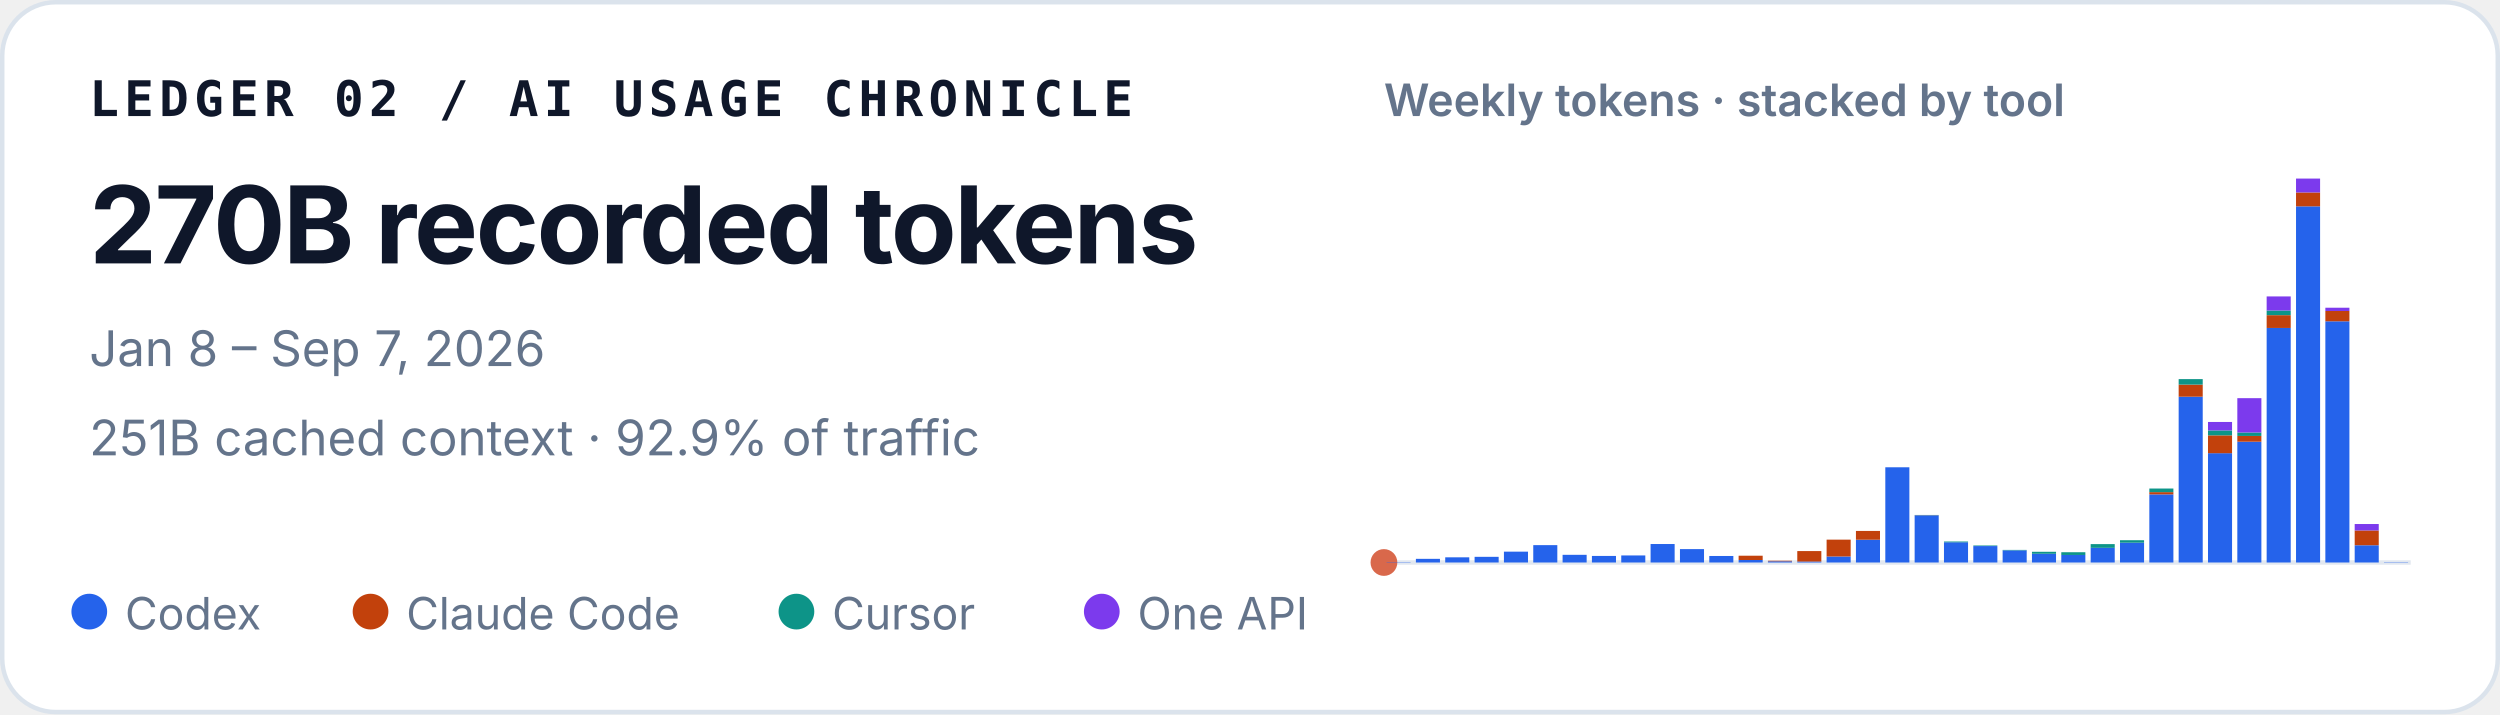
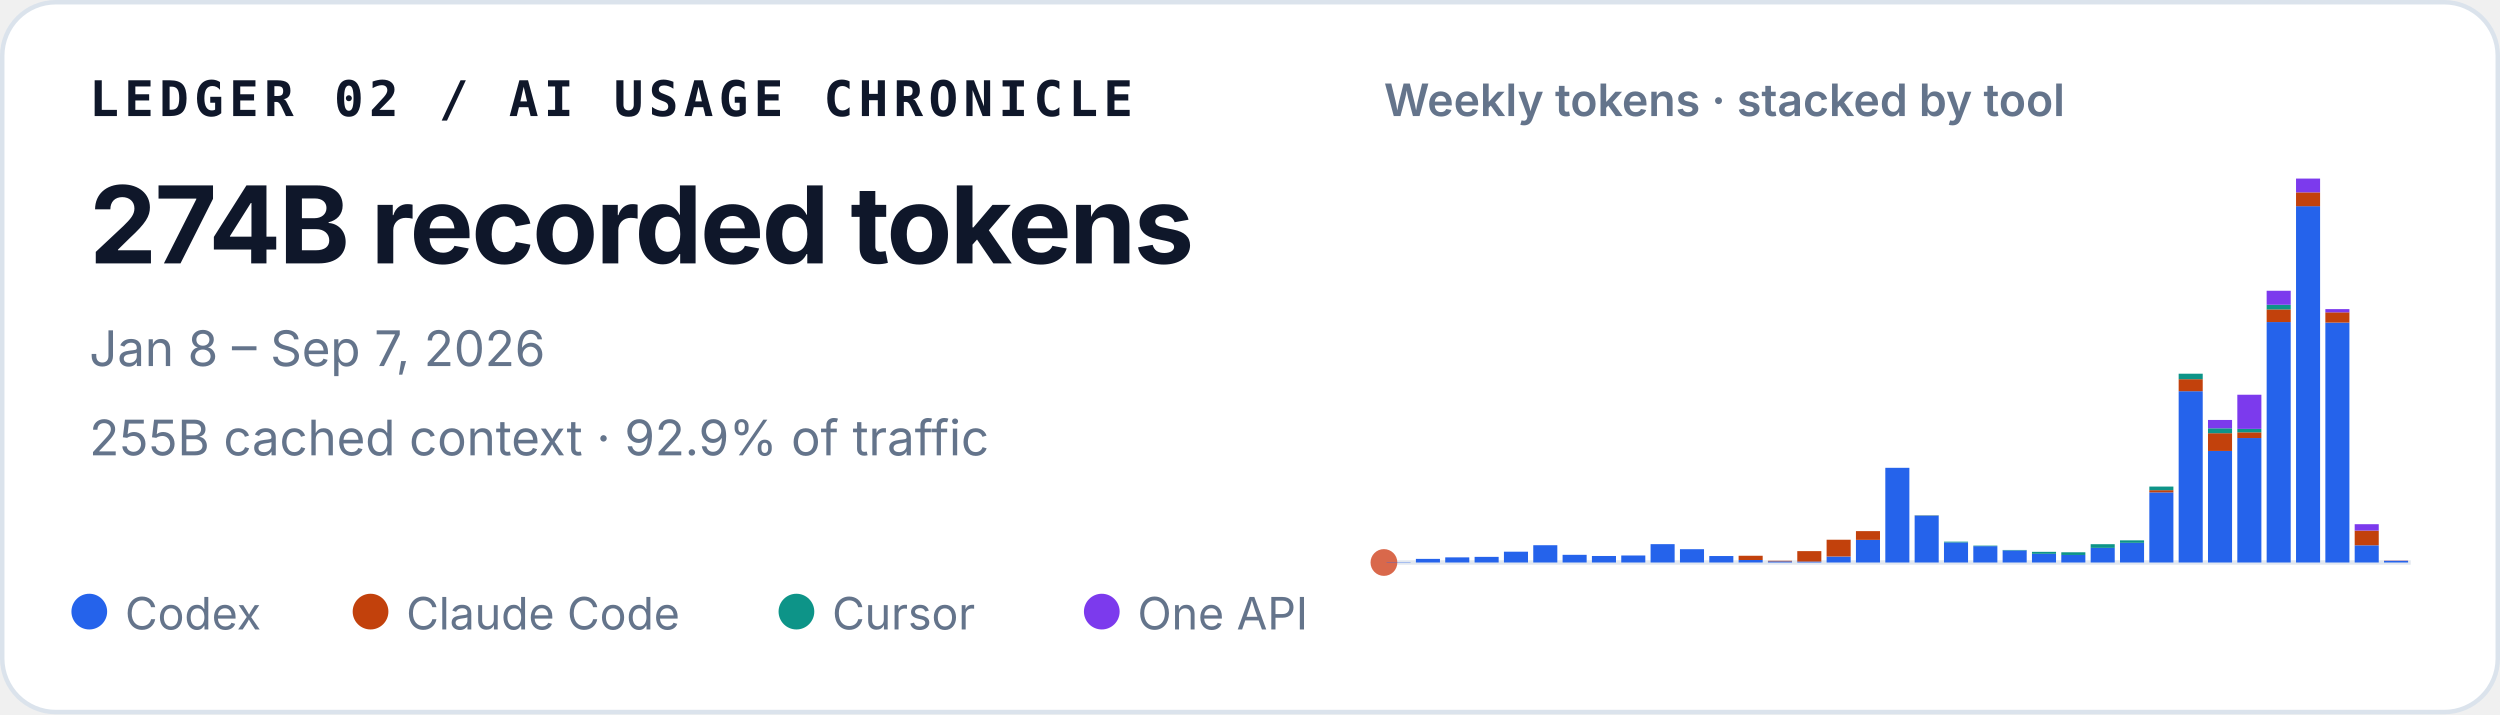
<svg xmlns="http://www.w3.org/2000/svg" width="560" height="160" viewBox="0 0 560 160" role="img" aria-labelledby="title desc">
  <style>
    text { font-family: ui-sans-serif, -apple-system, BlinkMacSystemFont, "Segoe UI", sans-serif; fill: #0f172a; }
    .identity { font-family: ui-monospace, SFMono-Regular, Menlo, Consolas, monospace; font-size: 11px; font-weight: 700; letter-spacing: .11em; }
    .total { font-size: 24px; font-weight: 720; letter-spacing: -.02em; }
    .meta { font-size: 11px; fill: #64748b; }
    .chart-title { font-size: 10px; font-weight: 600; fill: #64748b; }
    .legend { font-size: 10px; fill: #64748b; }
  </style>
  <rect x=".5" y=".5" width="559" height="159" rx="12" fill="#ffffff" stroke="#dbe3ec" />
  <text x="20" y="26" class="identity">LEDGER 02 / AI USAGE CHRONICLE</text>
-   <text x="20" y="59" class="total">270B recorded tokens</text>
+   <text x="20" y="59" class="total">274B recorded tokens</text>
  <text x="20" y="82" class="meta">Jan 8 – Sep 7, 2026</text>
-   <text x="20" y="102" class="meta">251B cached context · 92.9% of traffic</text>
+   <text x="20" y="102" class="meta">255B cached context · 92.9% of traffic</text>
  <text x="310" y="26" class="chart-title">Weekly tokens · stacked by tool</text>
  <line x1="310" y1="126" x2="540" y2="126" stroke="#e2e8f0" />
  <circle cx="310" cy="126" r="3" fill="#D9684B" aria-hidden="true" />
  <g aria-label="Weekly token volume, stacked by tool">
    <rect x="310.59" y="125.93" width="5.39" height="0.07" fill="#2563eb" />
-     <rect x="317.16" y="125.18" width="5.39" height="0.82" fill="#2563eb" />
-     <rect x="323.73" y="124.84" width="5.39" height="1.16" fill="#2563eb" />
-     <rect x="330.31" y="124.73" width="5.39" height="1.27" fill="#2563eb" />
-     <rect x="336.88" y="123.57" width="5.39" height="2.43" fill="#2563eb" />
-     <rect x="343.45" y="122.11" width="5.39" height="3.89" fill="#2563eb" />
+     <rect x="317.16" y="125.19" width="5.39" height="0.81" fill="#2563eb" />
+     <rect x="323.73" y="124.85" width="5.39" height="1.15" fill="#2563eb" />
+     <rect x="330.31" y="124.74" width="5.39" height="1.26" fill="#2563eb" />
+     <rect x="336.88" y="123.58" width="5.39" height="2.42" fill="#2563eb" />
+     <rect x="343.45" y="122.13" width="5.39" height="3.87" fill="#2563eb" />
    <rect x="350.02" y="124.28" width="5.39" height="1.72" fill="#2563eb" />
-     <rect x="356.59" y="124.53" width="5.39" height="1.47" fill="#2563eb" />
-     <rect x="363.16" y="124.42" width="5.39" height="1.58" fill="#2563eb" />
-     <rect x="369.73" y="121.86" width="5.39" height="4.14" fill="#2563eb" />
-     <rect x="376.31" y="123.00" width="5.39" height="3.00" fill="#2563eb" />
-     <rect x="382.88" y="124.54" width="5.39" height="1.46" fill="#2563eb" />
+     <rect x="356.59" y="124.54" width="5.39" height="1.46" fill="#2563eb" />
+     <rect x="363.16" y="124.43" width="5.39" height="1.57" fill="#2563eb" />
+     <rect x="369.73" y="121.89" width="5.39" height="4.11" fill="#2563eb" />
+     <rect x="376.31" y="123.02" width="5.39" height="2.98" fill="#2563eb" />
+     <rect x="382.88" y="124.55" width="5.39" height="1.45" fill="#2563eb" />
    <rect x="389.45" y="125.44" width="5.39" height="0.56" fill="#2563eb" />
-     <rect x="389.45" y="124.48" width="5.39" height="0.96" fill="#c2410c" />
-     <rect x="396.02" y="125.73" width="5.39" height="0.27" fill="#2563eb" />
-     <rect x="396.02" y="125.60" width="5.39" height="0.13" fill="#c2410c" />
+     <rect x="389.45" y="124.49" width="5.39" height="0.95" fill="#c2410c" />
+     <rect x="396.02" y="125.74" width="5.39" height="0.26" fill="#2563eb" />
+     <rect x="396.02" y="125.61" width="5.39" height="0.13" fill="#c2410c" />
    <rect x="402.59" y="125.78" width="5.39" height="0.22" fill="#2563eb" />
-     <rect x="402.59" y="123.44" width="5.39" height="2.34" fill="#c2410c" />
-     <rect x="409.16" y="124.65" width="5.39" height="1.35" fill="#2563eb" />
-     <rect x="409.16" y="120.88" width="5.39" height="3.77" fill="#c2410c" />
-     <rect x="415.73" y="120.90" width="5.39" height="5.10" fill="#2563eb" />
-     <rect x="415.73" y="118.93" width="5.39" height="1.97" fill="#c2410c" />
-     <rect x="422.31" y="104.67" width="5.39" height="21.33" fill="#2563eb" />
-     <rect x="428.88" y="115.43" width="5.39" height="10.57" fill="#2563eb" />
-     <rect x="428.88" y="115.41" width="5.39" height="0.03" fill="#c2410c" />
-     <rect x="428.88" y="115.35" width="5.39" height="0.05" fill="#0d9488" />
-     <rect x="435.45" y="121.47" width="5.39" height="4.53" fill="#2563eb" />
-     <rect x="435.45" y="121.30" width="5.39" height="0.17" fill="#0d9488" />
-     <rect x="442.02" y="122.32" width="5.39" height="3.68" fill="#2563eb" />
-     <rect x="442.02" y="122.19" width="5.39" height="0.12" fill="#0d9488" />
-     <rect x="448.59" y="123.28" width="5.39" height="2.72" fill="#2563eb" />
-     <rect x="448.59" y="123.18" width="5.39" height="0.10" fill="#0d9488" />
-     <rect x="455.16" y="124.04" width="5.39" height="1.96" fill="#2563eb" />
-     <rect x="455.16" y="123.60" width="5.39" height="0.44" fill="#0d9488" />
-     <rect x="461.73" y="124.30" width="5.39" height="1.70" fill="#2563eb" />
-     <rect x="461.73" y="124.30" width="5.39" height="0.00" fill="#c2410c" />
-     <rect x="461.73" y="123.70" width="5.39" height="0.61" fill="#0d9488" />
-     <rect x="468.31" y="122.70" width="5.39" height="3.30" fill="#2563eb" />
-     <rect x="468.31" y="121.88" width="5.39" height="0.83" fill="#0d9488" />
-     <rect x="474.88" y="121.56" width="5.39" height="4.44" fill="#2563eb" />
-     <rect x="474.88" y="121.01" width="5.39" height="0.55" fill="#0d9488" />
-     <rect x="481.45" y="110.74" width="5.39" height="15.26" fill="#2563eb" />
-     <rect x="481.45" y="110.24" width="5.39" height="0.50" fill="#c2410c" />
-     <rect x="481.45" y="109.43" width="5.39" height="0.81" fill="#0d9488" />
-     <rect x="481.45" y="109.42" width="5.39" height="0.00" fill="#7c3aed" />
-     <rect x="488.02" y="88.86" width="5.39" height="37.14" fill="#2563eb" />
-     <rect x="488.02" y="86.15" width="5.39" height="2.71" fill="#c2410c" />
-     <rect x="488.02" y="84.92" width="5.39" height="1.23" fill="#0d9488" />
-     <rect x="494.59" y="101.51" width="5.39" height="24.49" fill="#2563eb" />
-     <rect x="494.59" y="97.52" width="5.39" height="4.00" fill="#c2410c" />
-     <rect x="494.59" y="96.41" width="5.39" height="1.11" fill="#0d9488" />
-     <rect x="494.59" y="94.52" width="5.39" height="1.89" fill="#7c3aed" />
-     <rect x="501.16" y="98.94" width="5.39" height="27.06" fill="#2563eb" />
-     <rect x="501.16" y="97.66" width="5.39" height="1.28" fill="#c2410c" />
-     <rect x="501.16" y="96.88" width="5.39" height="0.77" fill="#0d9488" />
-     <rect x="501.16" y="89.19" width="5.39" height="7.69" fill="#7c3aed" />
-     <rect x="507.73" y="73.45" width="5.39" height="52.55" fill="#2563eb" />
-     <rect x="507.73" y="70.60" width="5.39" height="2.86" fill="#c2410c" />
-     <rect x="507.73" y="69.55" width="5.39" height="1.04" fill="#0d9488" />
-     <rect x="507.73" y="66.40" width="5.39" height="3.15" fill="#7c3aed" />
-     <rect x="514.31" y="46.22" width="5.39" height="79.78" fill="#2563eb" />
-     <rect x="514.31" y="43.11" width="5.39" height="3.11" fill="#c2410c" />
-     <rect x="514.31" y="40.00" width="5.39" height="3.11" fill="#7c3aed" />
-     <rect x="520.88" y="71.97" width="5.39" height="54.03" fill="#2563eb" />
-     <rect x="520.88" y="69.66" width="5.39" height="2.31" fill="#c2410c" />
-     <rect x="520.88" y="68.93" width="5.39" height="0.73" fill="#7c3aed" />
-     <rect x="527.45" y="122.14" width="5.39" height="3.86" fill="#2563eb" />
-     <rect x="527.45" y="118.82" width="5.39" height="3.31" fill="#c2410c" />
-     <rect x="527.45" y="117.38" width="5.39" height="1.44" fill="#7c3aed" />
-     <rect x="534.02" y="125.93" width="5.39" height="0.07" fill="#2563eb" />
+     <rect x="402.59" y="123.45" width="5.39" height="2.33" fill="#c2410c" />
+     <rect x="409.16" y="124.66" width="5.39" height="1.34" fill="#2563eb" />
+     <rect x="409.16" y="120.90" width="5.39" height="3.75" fill="#c2410c" />
+     <rect x="415.73" y="120.93" width="5.39" height="5.07" fill="#2563eb" />
+     <rect x="415.73" y="118.97" width="5.39" height="1.96" fill="#c2410c" />
+     <rect x="422.31" y="104.79" width="5.39" height="21.21" fill="#2563eb" />
+     <rect x="428.88" y="115.49" width="5.39" height="10.51" fill="#2563eb" />
+     <rect x="428.88" y="115.47" width="5.39" height="0.03" fill="#c2410c" />
+     <rect x="428.88" y="115.41" width="5.39" height="0.05" fill="#0d9488" />
+     <rect x="435.45" y="121.50" width="5.39" height="4.50" fill="#2563eb" />
+     <rect x="435.45" y="121.33" width="5.39" height="0.17" fill="#0d9488" />
+     <rect x="442.02" y="122.34" width="5.39" height="3.66" fill="#2563eb" />
+     <rect x="442.02" y="122.22" width="5.39" height="0.12" fill="#0d9488" />
+     <rect x="448.59" y="123.29" width="5.39" height="2.71" fill="#2563eb" />
+     <rect x="448.59" y="123.19" width="5.39" height="0.10" fill="#0d9488" />
+     <rect x="455.16" y="124.05" width="5.39" height="1.95" fill="#2563eb" />
+     <rect x="455.16" y="123.61" width="5.39" height="0.44" fill="#0d9488" />
+     <rect x="461.73" y="124.31" width="5.39" height="1.69" fill="#2563eb" />
+     <rect x="461.73" y="124.31" width="5.39" height="0.00" fill="#c2410c" />
+     <rect x="461.73" y="123.71" width="5.39" height="0.60" fill="#0d9488" />
+     <rect x="468.31" y="122.72" width="5.39" height="3.28" fill="#2563eb" />
+     <rect x="468.31" y="121.90" width="5.39" height="0.82" fill="#0d9488" />
+     <rect x="474.88" y="121.59" width="5.39" height="4.41" fill="#2563eb" />
+     <rect x="474.88" y="121.04" width="5.39" height="0.55" fill="#0d9488" />
+     <rect x="481.45" y="110.29" width="5.39" height="15.71" fill="#2563eb" />
+     <rect x="481.45" y="109.80" width="5.39" height="0.49" fill="#c2410c" />
+     <rect x="481.45" y="108.99" width="5.39" height="0.81" fill="#0d9488" />
+     <rect x="481.45" y="108.99" width="5.39" height="0.00" fill="#7c3aed" />
+     <rect x="488.02" y="87.63" width="5.39" height="38.37" fill="#2563eb" />
+     <rect x="488.02" y="84.94" width="5.39" height="2.69" fill="#c2410c" />
+     <rect x="488.02" y="83.71" width="5.39" height="1.23" fill="#0d9488" />
+     <rect x="494.59" y="101.02" width="5.39" height="24.98" fill="#2563eb" />
+     <rect x="494.59" y="97.04" width="5.39" height="3.97" fill="#c2410c" />
+     <rect x="494.59" y="95.94" width="5.39" height="1.10" fill="#0d9488" />
+     <rect x="494.59" y="94.07" width="5.39" height="1.87" fill="#7c3aed" />
+     <rect x="501.16" y="98.12" width="5.39" height="27.88" fill="#2563eb" />
+     <rect x="501.16" y="96.84" width="5.39" height="1.28" fill="#c2410c" />
+     <rect x="501.16" y="96.07" width="5.39" height="0.77" fill="#0d9488" />
+     <rect x="501.16" y="88.42" width="5.39" height="7.65" fill="#7c3aed" />
+     <rect x="507.73" y="72.14" width="5.39" height="53.86" fill="#2563eb" />
+     <rect x="507.73" y="69.30" width="5.39" height="2.84" fill="#c2410c" />
+     <rect x="507.73" y="68.27" width="5.39" height="1.04" fill="#0d9488" />
+     <rect x="507.73" y="65.13" width="5.39" height="3.14" fill="#7c3aed" />
+     <rect x="514.31" y="46.18" width="5.39" height="79.82" fill="#2563eb" />
+     <rect x="514.31" y="43.09" width="5.39" height="3.10" fill="#c2410c" />
+     <rect x="514.31" y="40.00" width="5.39" height="3.09" fill="#7c3aed" />
+     <rect x="520.88" y="72.26" width="5.39" height="53.74" fill="#2563eb" />
+     <rect x="520.88" y="69.96" width="5.39" height="2.30" fill="#c2410c" />
+     <rect x="520.88" y="69.24" width="5.39" height="0.73" fill="#7c3aed" />
+     <rect x="527.45" y="122.15" width="5.39" height="3.85" fill="#2563eb" />
+     <rect x="527.45" y="118.85" width="5.39" height="3.29" fill="#c2410c" />
+     <rect x="527.45" y="117.42" width="5.39" height="1.43" fill="#7c3aed" />
+     <rect x="534.02" y="125.63" width="5.39" height="0.37" fill="#2563eb" />
+     <rect x="534.02" y="125.59" width="5.39" height="0.04" fill="#c2410c" />
+     <rect x="534.02" y="125.57" width="5.39" height="0.02" fill="#7c3aed" />
  </g>
  <circle cx="20" cy="137" r="4" fill="#2563eb" />
  <text x="28" y="141" class="legend">Codex</text>
  <circle cx="83" cy="137" r="4" fill="#c2410c" />
  <text x="91" y="141" class="legend">Claude Code</text>
  <circle cx="178.4" cy="137" r="4" fill="#0d9488" />
  <text x="186.4" y="141" class="legend">Cursor</text>
  <circle cx="246.8" cy="137" r="4" fill="#7c3aed" />
  <text x="254.8" y="141" class="legend">One API</text>
</svg>
